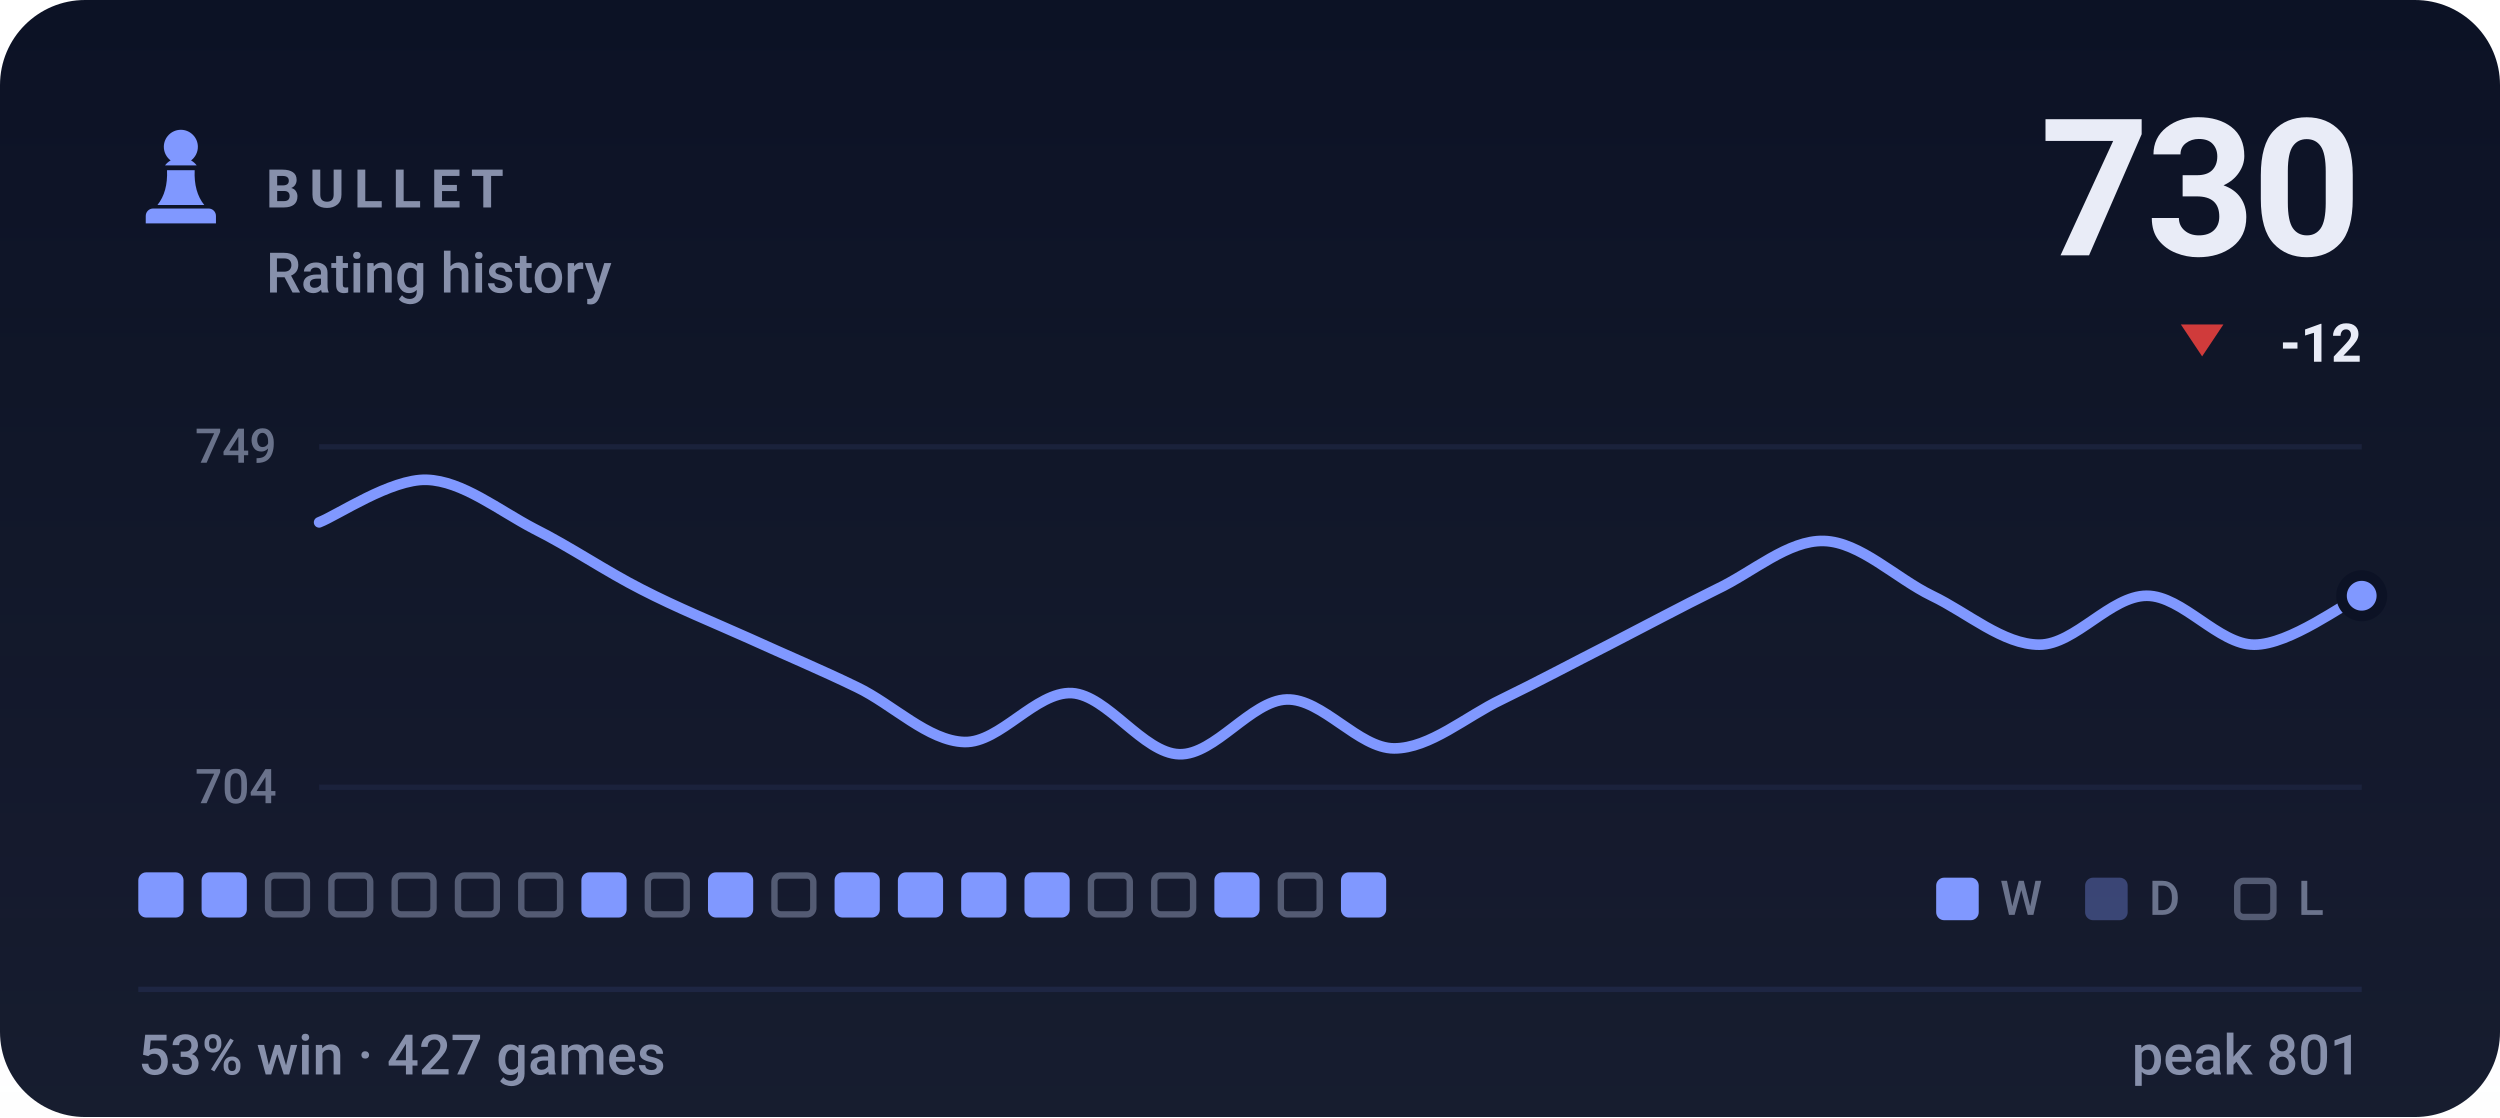
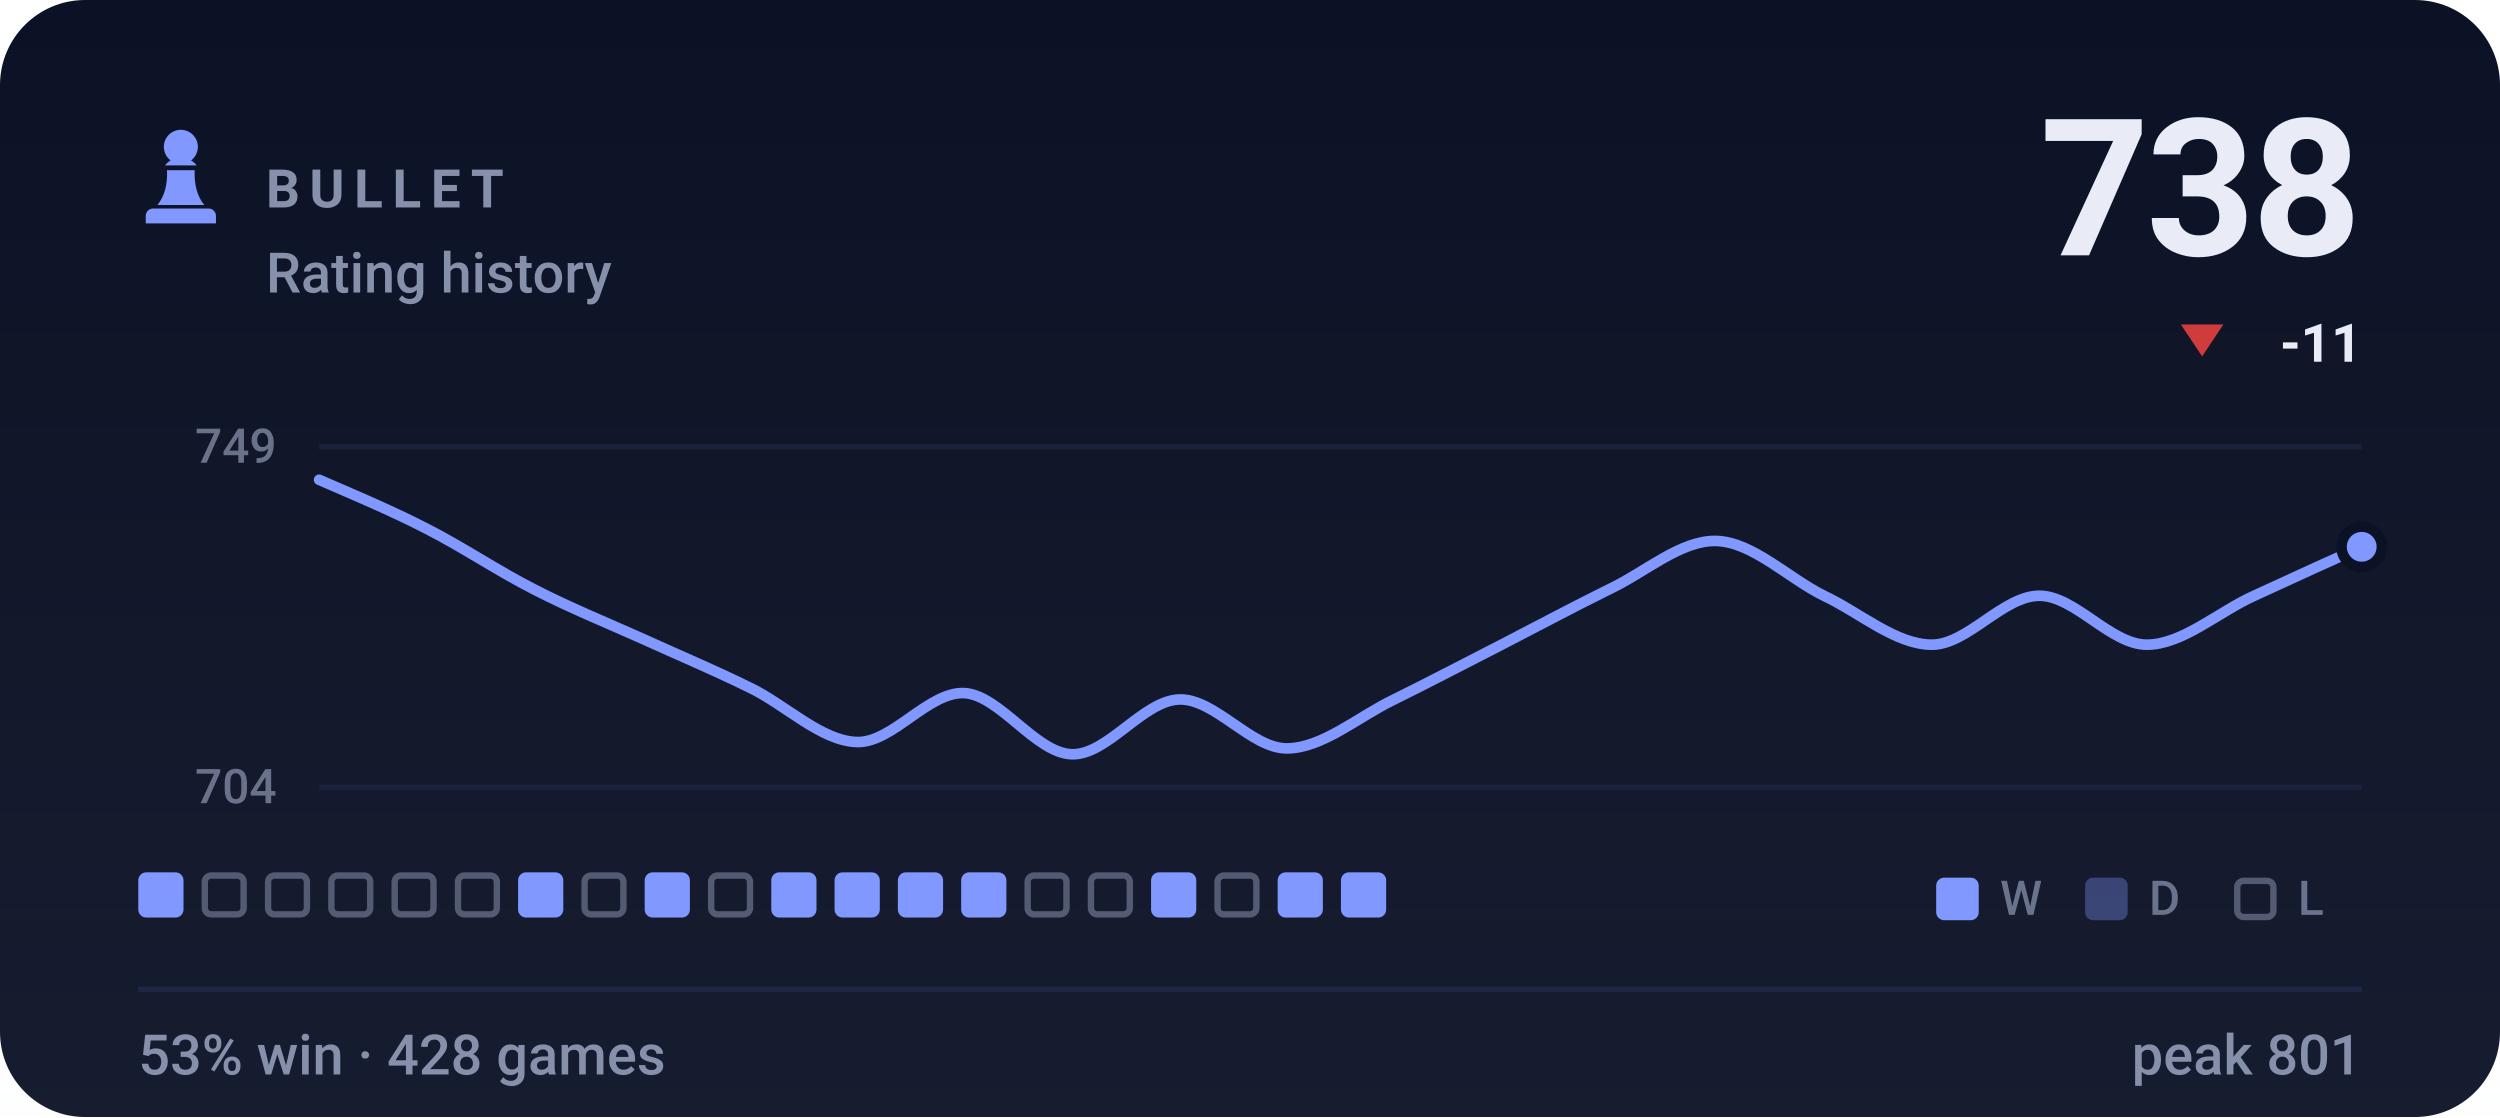
- <svg xmlns="http://www.w3.org/2000/svg" viewBox="0 0 470 210" width="470" height="210" role="img" aria-label="BULLET rating history, currently 730, 53% win rate over 427 games">
+ <svg xmlns="http://www.w3.org/2000/svg" viewBox="0 0 470 210" width="470" height="210" role="img" aria-label="BULLET rating history, currently 738, 53% win rate over 428 games">
  <style>svg{font-family:-apple-system,BlinkMacSystemFont,'Segoe UI',Roboto,'Helvetica Neue',Arial,sans-serif}text{fill:#e9ecf7;white-space:pre}.bg{fill:#0c1225}.acc{fill:#8098ff}.win{fill:#1baf7a}.draw{fill:#8b8f96}.loss{fill:#d03b3b}.lbl{font-size:10px;font-weight:600;letter-spacing:.18em;fill:#8790ab}.cap{font-size:10.5px;font-weight:500;fill:#8790ab}.num{font-family:-apple-system,BlinkMacSystemFont,'Segoe UI',Roboto,'Helvetica Neue',Arial,sans-serif;font-weight:700;letter-spacing:-.02em}.tick{font-size:9px;font-weight:500;fill:#8790ab;opacity:.75}.dl{font-size:10px;font-weight:600}.rule{stroke:#1e2643;stroke-width:1;fill:none}.grid{stroke:#1e2643;stroke-width:1;fill:none;opacity:.7}.ln{fill:none;stroke:#8098ff;stroke-width:2;stroke-linecap:round;stroke-linejoin:round}.ring{stroke:#0c1225;stroke-width:2}.hollow{fill:none;stroke-width:1.5}.sq{fill:#e9ecf7;opacity:.035}</style>
  <rect class="bg" width="470" height="210" rx="16" />
  <defs>
    <linearGradient id="gp" x1="0" y1="0" x2="0" y2="1">
      <stop offset="0" stop-color="#e9ecf7" stop-opacity="0" />
      <stop offset="1" stop-color="#e9ecf7" stop-opacity=".05" />
    </linearGradient>
  </defs>
  <rect width="470" height="210" fill="url(#gp)" />
  <g class="acc" transform="translate(24.0,22.8) scale(0.2)">
    <path d="M50 8c-8.8 0-16 7.2-16 16 0 5.2 2.5 9.9 6.4 12.8-2.1 1.2-3.9 2.8-5.3 4.7h29.8c-1.4-1.9-3.2-3.5-5.3-4.7C63.5 33.9 66 29.2 66 24c0-8.8-7.2-16-16-16zM37 46c.6 13.6-2.4 24.5-9 32.7h44c-6.6-8.2-9.6-19.1-9-32.7H37zM24 82h52c3.9 0 7 3.1 7 7v7H17v-7c0-3.9 3.1-7 7-7z" />
  </g>
  <text class="lbl" x="50" y="39">BULLET</text>
  <text class="cap" x="50" y="55">Rating history</text>
-   <text class="num" x="444" y="48" text-anchor="end" style="font-size:36px">730</text>
+   <text class="num" x="444" y="48" text-anchor="end" style="font-size:36px">738</text>
  <path fill="#d03b3b" d="M414 67L418 61H410Z" />
-   <text class="dl" x="444" y="68" text-anchor="end" fill="#d03b3b">-12</text>
+   <text class="dl" x="444" y="68" text-anchor="end" fill="#d03b3b">-11</text>
  <line class="grid" x1="60" y1="84" x2="444" y2="84" />
  <line class="grid" x1="60" y1="148" x2="444" y2="148" />
  <text class="tick" x="52" y="87" text-anchor="end">749</text>
  <text class="tick" x="52" y="151" text-anchor="end">704</text>
-   <path class="ln" d="M60.0 98.2C63.4 96.9 73.5 90.0 80.2 90.2C86.9 90.4 93.7 95.9 100.4 99.4C107.2 102.8 113.9 107.4 120.6 110.8C127.4 114.3 134.1 117.0 140.8 120.0C147.6 123.1 154.3 125.9 161.1 129.2C167.8 132.4 174.5 139.3 181.3 139.5C188.0 139.7 194.7 130.0 201.5 130.3C208.2 130.7 214.9 141.6 221.7 141.8C228.4 142.0 235.2 131.7 241.9 131.5C248.6 131.3 255.4 140.7 262.1 140.7C268.8 140.7 275.6 134.7 282.3 131.5C289.1 128.2 295.8 124.6 302.5 121.2C309.3 117.7 316.0 114.1 322.7 110.8C329.5 107.6 336.2 101.5 342.9 101.7C349.7 101.9 356.4 108.7 363.2 112.0C369.9 115.2 376.6 121.2 383.4 121.2C390.1 121.2 396.8 112.0 403.6 112.0C410.3 112.0 417.1 121.2 423.8 121.2C430.5 121.2 440.6 113.5 444.0 112.0" />
-   <circle class="acc ring" cx="444.0" cy="112.0" r="3.8" />
+   <path class="ln" d="M60.0 90.2C63.4 91.7 73.5 95.9 80.2 99.4C86.9 102.8 93.7 107.4 100.4 110.8C107.2 114.3 113.9 117.0 120.6 120.0C127.4 123.1 134.1 125.9 140.8 129.2C147.6 132.4 154.3 139.3 161.1 139.5C167.8 139.7 174.5 130.0 181.3 130.3C188.0 130.7 194.7 141.6 201.5 141.8C208.2 142.0 214.9 131.7 221.7 131.5C228.4 131.3 235.2 140.7 241.9 140.7C248.6 140.7 255.4 134.7 262.1 131.5C268.8 128.2 275.6 124.6 282.3 121.2C289.1 117.7 295.8 114.1 302.5 110.8C309.3 107.6 316.0 101.5 322.7 101.7C329.5 101.9 336.2 108.7 342.9 112.0C349.7 115.2 356.4 121.2 363.2 121.2C369.9 121.2 376.6 112.0 383.4 112.0C390.1 112.0 396.8 121.2 403.6 121.2C410.3 121.2 417.1 115.0 423.8 112.0C430.5 108.9 440.6 104.3 444.0 102.8" />
+   <circle class="acc ring" cx="444.0" cy="102.8" r="3.8" />
  <rect x="26.0" y="164" width="8.5" height="8.5" rx="1.5" fill="#8098ff" />
-   <rect x="37.9" y="164" width="8.5" height="8.5" rx="1.5" fill="#8098ff" />
+   <rect x="38.5" y="164.6" width="7.3" height="7.3" rx="1.2" fill="none" stroke="#8790ab" stroke-width="1.2" opacity=".55" />
  <rect x="50.4" y="164.6" width="7.3" height="7.3" rx="1.2" fill="none" stroke="#8790ab" stroke-width="1.2" opacity=".55" />
  <rect x="62.3" y="164.6" width="7.3" height="7.3" rx="1.2" fill="none" stroke="#8790ab" stroke-width="1.2" opacity=".55" />
  <rect x="74.2" y="164.6" width="7.3" height="7.3" rx="1.2" fill="none" stroke="#8790ab" stroke-width="1.2" opacity=".55" />
  <rect x="86.1" y="164.6" width="7.3" height="7.3" rx="1.2" fill="none" stroke="#8790ab" stroke-width="1.2" opacity=".55" />
-   <rect x="98.0" y="164.6" width="7.3" height="7.3" rx="1.2" fill="none" stroke="#8790ab" stroke-width="1.2" opacity=".55" />
-   <rect x="109.3" y="164" width="8.5" height="8.5" rx="1.5" fill="#8098ff" />
-   <rect x="121.8" y="164.6" width="7.3" height="7.3" rx="1.2" fill="none" stroke="#8790ab" stroke-width="1.2" opacity=".55" />
-   <rect x="133.1" y="164" width="8.5" height="8.5" rx="1.5" fill="#8098ff" />
-   <rect x="145.6" y="164.6" width="7.3" height="7.3" rx="1.2" fill="none" stroke="#8790ab" stroke-width="1.2" opacity=".55" />
+   <rect x="97.4" y="164" width="8.5" height="8.5" rx="1.5" fill="#8098ff" />
+   <rect x="109.9" y="164.6" width="7.3" height="7.3" rx="1.2" fill="none" stroke="#8790ab" stroke-width="1.2" opacity=".55" />
+   <rect x="121.2" y="164" width="8.5" height="8.5" rx="1.5" fill="#8098ff" />
+   <rect x="133.7" y="164.6" width="7.3" height="7.3" rx="1.2" fill="none" stroke="#8790ab" stroke-width="1.2" opacity=".55" />
+   <rect x="145.0" y="164" width="8.5" height="8.5" rx="1.5" fill="#8098ff" />
  <rect x="156.9" y="164" width="8.5" height="8.5" rx="1.5" fill="#8098ff" />
  <rect x="168.8" y="164" width="8.5" height="8.5" rx="1.5" fill="#8098ff" />
  <rect x="180.7" y="164" width="8.5" height="8.5" rx="1.5" fill="#8098ff" />
-   <rect x="192.6" y="164" width="8.5" height="8.5" rx="1.5" fill="#8098ff" />
+   <rect x="193.2" y="164.6" width="7.3" height="7.3" rx="1.2" fill="none" stroke="#8790ab" stroke-width="1.2" opacity=".55" />
  <rect x="205.1" y="164.6" width="7.3" height="7.3" rx="1.2" fill="none" stroke="#8790ab" stroke-width="1.2" opacity=".55" />
-   <rect x="217.0" y="164.6" width="7.3" height="7.3" rx="1.2" fill="none" stroke="#8790ab" stroke-width="1.2" opacity=".55" />
-   <rect x="228.3" y="164" width="8.5" height="8.5" rx="1.5" fill="#8098ff" />
-   <rect x="240.8" y="164.6" width="7.3" height="7.3" rx="1.2" fill="none" stroke="#8790ab" stroke-width="1.2" opacity=".55" />
+   <rect x="216.4" y="164" width="8.5" height="8.5" rx="1.5" fill="#8098ff" />
+   <rect x="228.9" y="164.6" width="7.3" height="7.3" rx="1.2" fill="none" stroke="#8790ab" stroke-width="1.2" opacity=".55" />
+   <rect x="240.2" y="164" width="8.5" height="8.5" rx="1.5" fill="#8098ff" />
  <rect x="252.1" y="164" width="8.5" height="8.5" rx="1.5" fill="#8098ff" />
  <rect x="364" y="165" width="8" height="8" rx="1.5" fill="#8098ff" />
  <text class="tick" x="376" y="172">W</text>
  <rect x="392" y="165" width="8" height="8" rx="1.5" fill="#8098ff" opacity=".34" />
  <text class="tick" x="404" y="172">D</text>
  <rect x="420.6" y="165.6" width="6.8" height="6.8" rx="1.2" fill="none" stroke="#8790ab" stroke-width="1.2" opacity=".55" />
  <text class="tick" x="432" y="172">L</text>
  <line class="rule" x1="26" y1="186" x2="444" y2="186" />
-   <text class="cap" x="26" y="202">53% win · 427 games</text>
+   <text class="cap" x="26" y="202">53% win · 428 games</text>
  <text class="cap" x="444" y="202" text-anchor="end">peak 801</text>
</svg>
